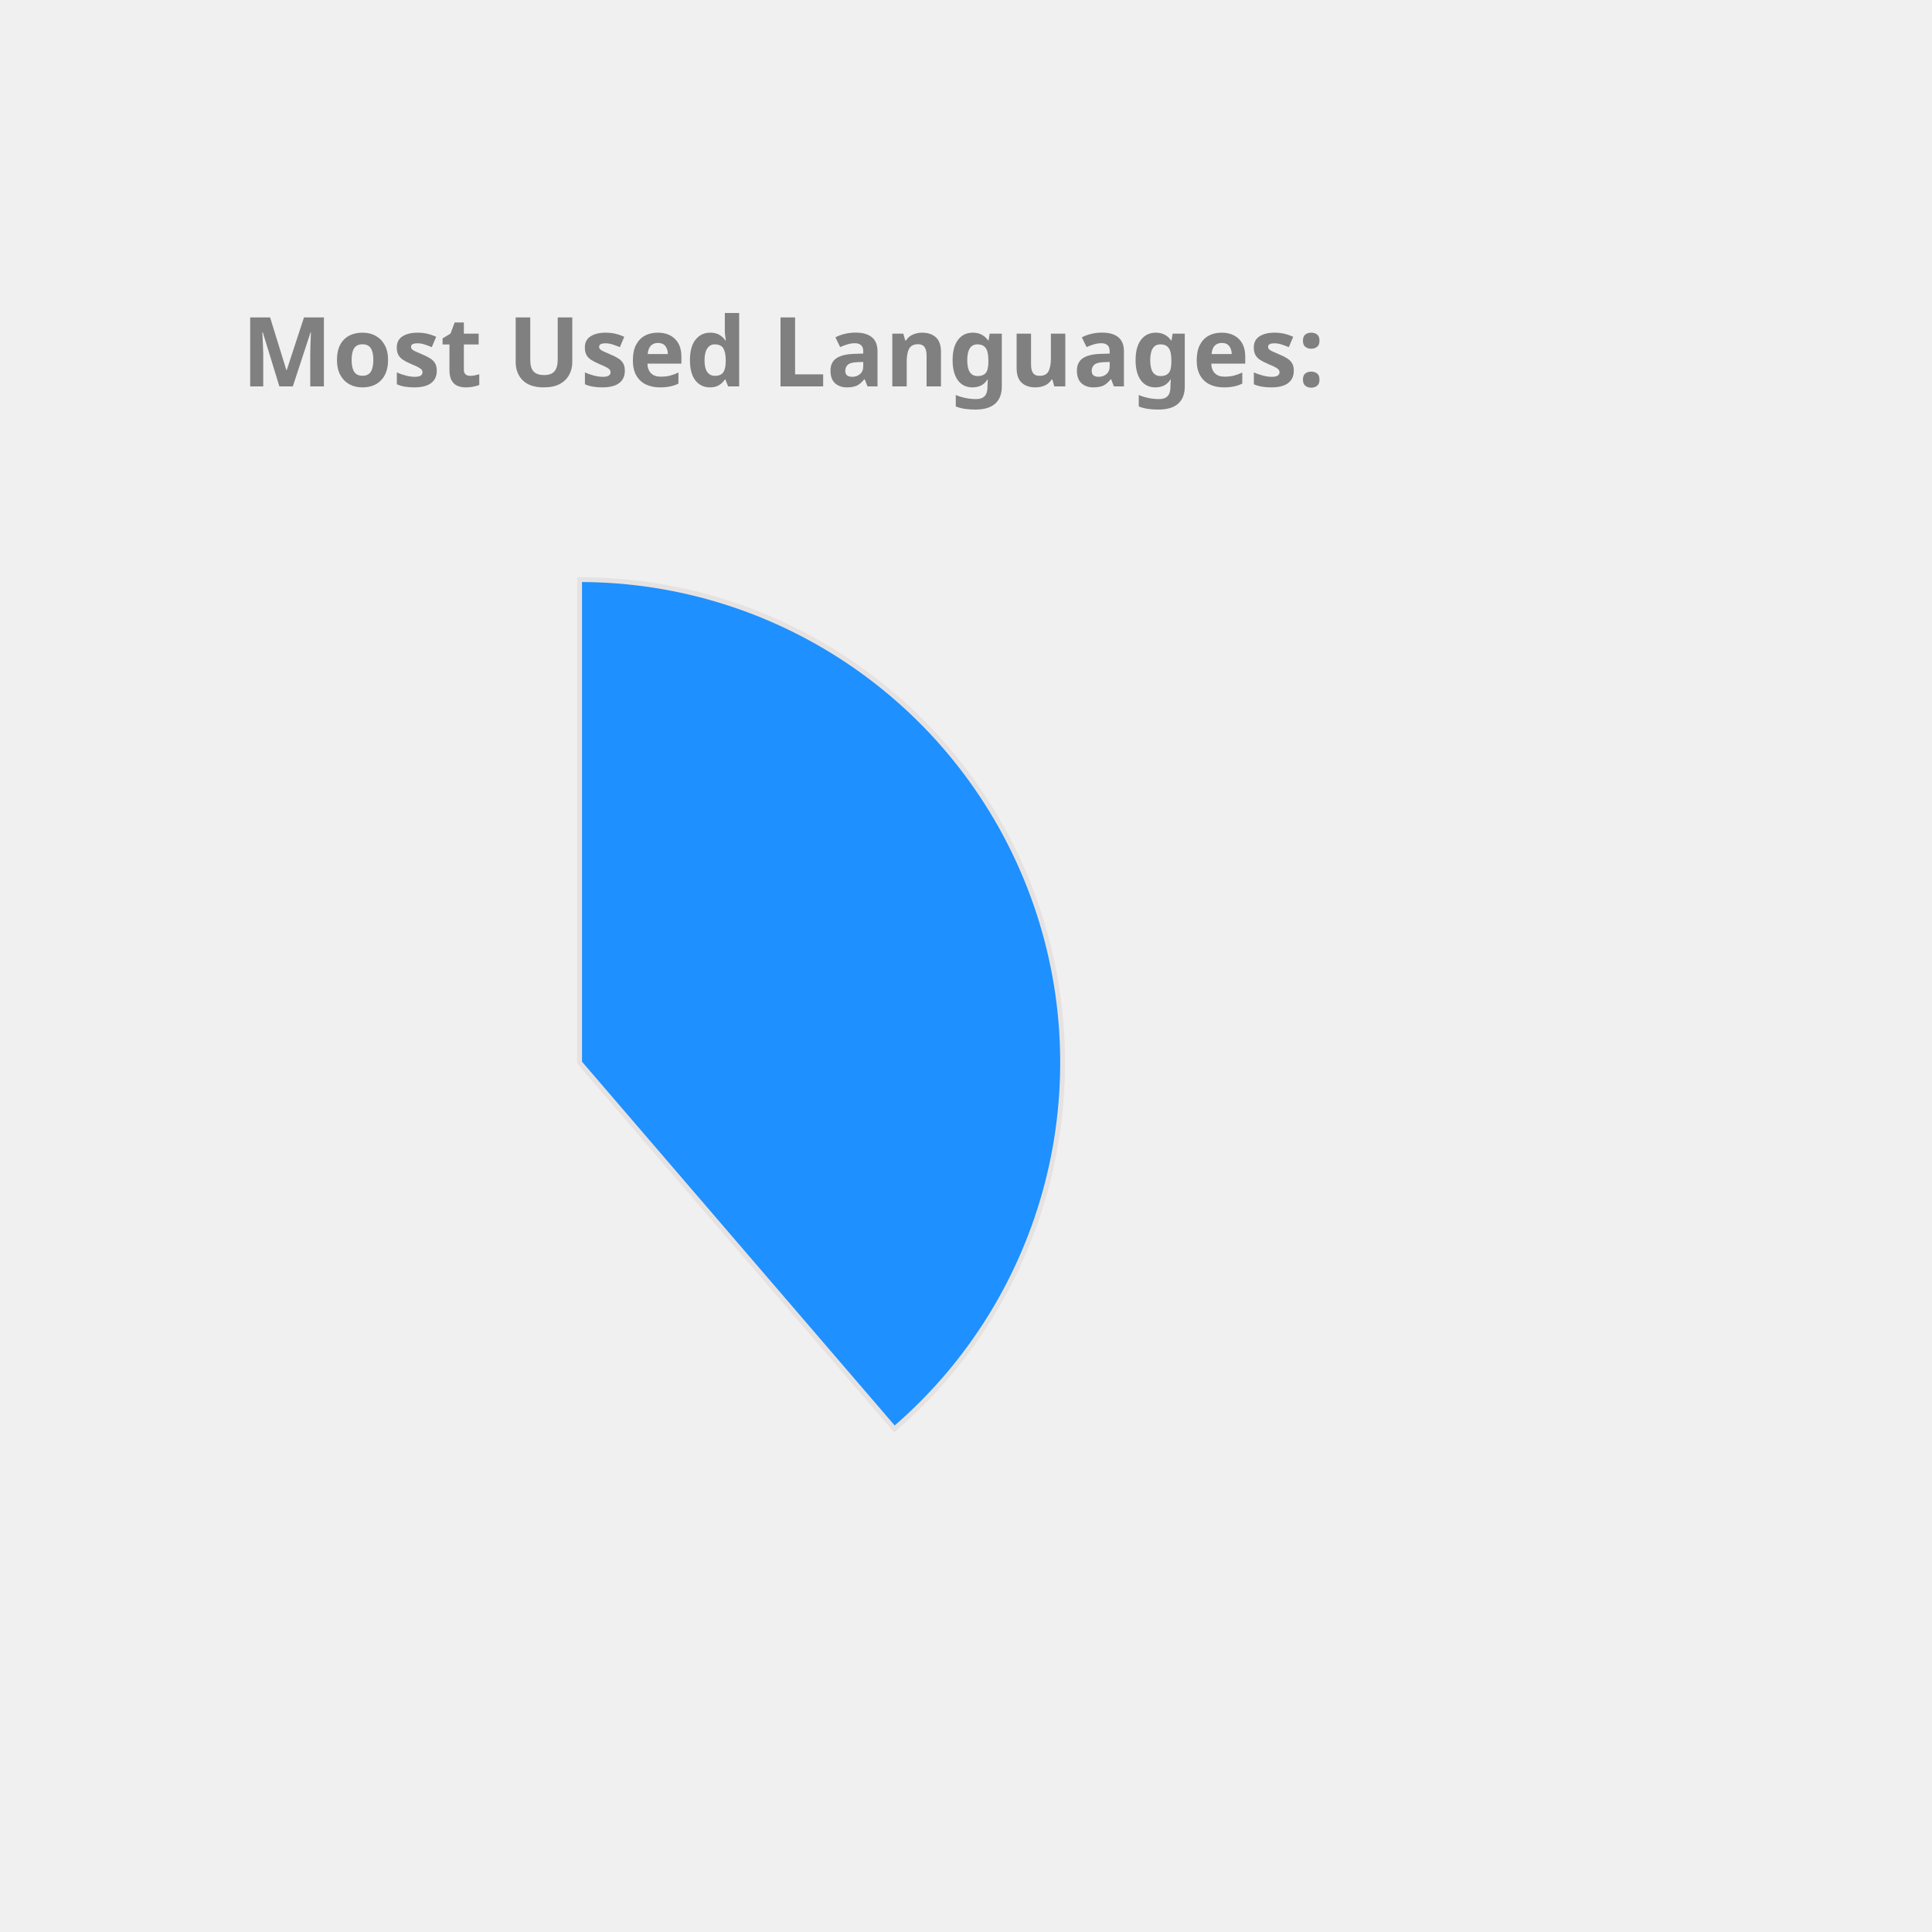
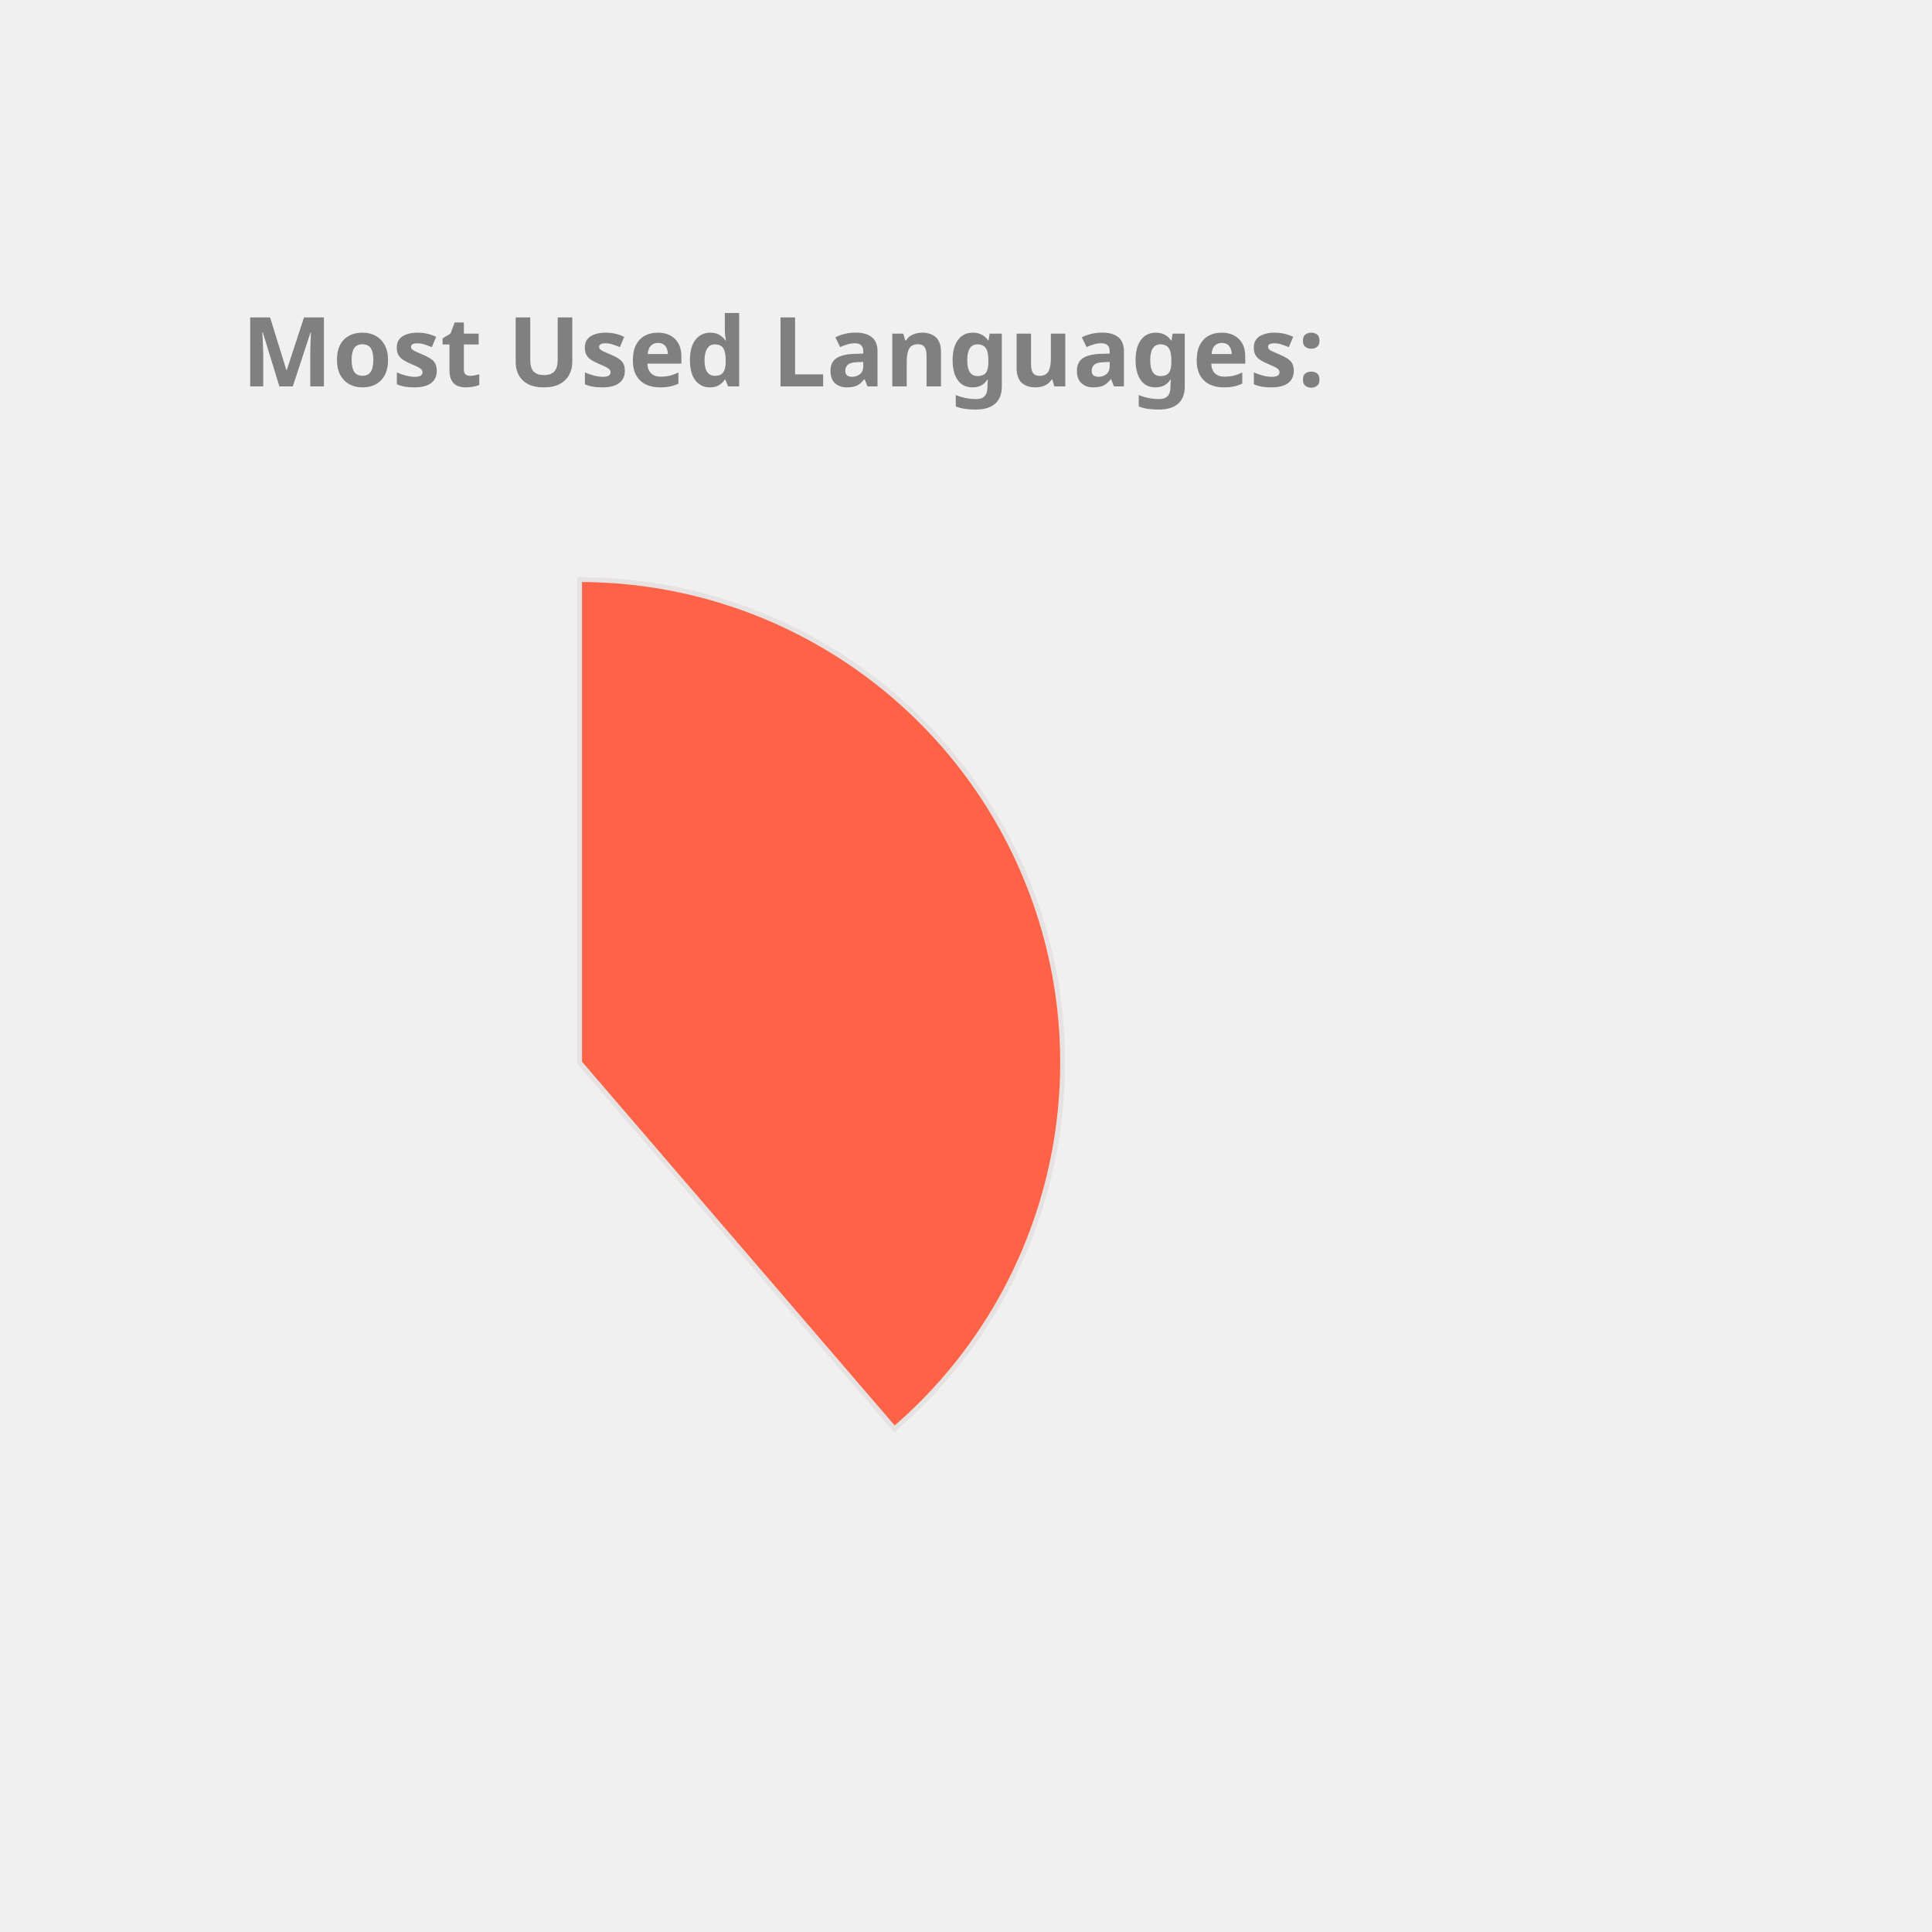
<svg xmlns="http://www.w3.org/2000/svg" height="350px" width="350px" viewBox="0 0 400 400">
  <style> 
        .label {
                font: bold 20px sans-serif;
                color: #404040;
                -webkit-text-stroke: 1px white;
        }

        path {
                stroke: #E6E2E1;
                stroke-width: 1px;
                transform: translate(60px, 100px);
        }

        .path_1 {
                animation: fadeIn 5s linear forwards;
        }

        .path_2 {
                transform: scale(0);
                animation: fadeIn 5s linear forwards 5s;
        }


        
        .path_3 {
                transform: scale(0);
                animation: fadeIn 5s linear forwards 10s;
        }


        .path_4 {
                transform: scale(0);
                animation: fadeIn 5s linear forwards 15s;
        }

        .path_5 {
                transform: scale(0);
                animation: fadeIn 5s linear forwards 20s;
        }

        .path_6 {
                transform: scale(0);
                animation: fadeIn 5s linear forwards 25s;
        }

        .path_7 {
                transform: scale(0);
                animation: fadeIn 5s linear forwards 30s;
        }

        .path_8 {
                transform: scale(0);
                animation: fadeIn 5s linear forwards 35s;
        }

        .path_9 {
                transform: scale(0);
                animation: fadeIn 5s linear forwards 40s;
        }

        .path_10 {
                transform: scale(0);
                animation: fadeIn 5s linear forwards 45s;
        }

        @keyframes fadeIn {
                0% {                        
                        transform: translate(250px, 300px) rotate(0deg) scale(0);
                        
                }
                50% {
                        transform: translate(150px, 220px) rotate(180deg) scale(0.5);
                        
                }
                
                100% {
                        transform: translate(60px, 120px) rotate(360deg) scale(1);
                        
                }
        }
        .txt_1 {
                opacity: 0;
                animation: txtShow 5s linear forwards 0s;
        }

        .txt_2 {
                opacity: 0;
                animation: txtShow 5s linear forwards 5s;
        }

        .txt_3 {
                opacity: 0;
                animation: txtShow 5s linear forwards 10s;
        }

        .txt_4 {
                opacity: 0;
                animation: txtShow 5s linear forwards 15s;
        }

        .txt_5 {
                opacity: 0;
                animation: txtShow 5s linear forwards 20s;
        }

        .txt_6 {
                opacity: 0;
                animation: txtShow 5s linear forwards 25s;
        }

        .txt_7 {
                opacity: 0;
                animation: txtShow 5s linear forwards 30s;
        }

        .txt_8 {
                opacity: 0;
                animation: txtShow 5s linear forwards 35s;
        }

        .txt_9 {
                opacity: 0;
                animation: txtShow 5s linear forwards 40s;
        }

        .txt_10 {
                opacity: 0;
                animation: txtShow 5s linear forwards 45s;
        }

        @keyframes txtShow {
                0% {                        
                        opacity: 0;
                        transform: translate(0px, 0px) scale(0);
                }
                100% {
                        opacity: 1;
                        transform: translate(0px, 0px) scale(1);
                        
                }
        }
</style>
-   <path class="path_1" d="M 60,120 L 60,20 A 100,100 0 0 1 125.183,195.836 Z" fill="DodgerBlue" stroke="#fff" stroke-width="2" />
-   <text class="txt_1" x="260" y="150" fill="DodgerBlue" stroke="DodgerBlue" stroke-width="1">Java</text>
-   <path class="path_2" d="M 60,120 L 125.183,195.836 A 100,100 0 0 1 -20.531,179.286 Z" fill="Crimson" stroke="#fff" stroke-width="2" />
-   <text class="txt_2" x="260" y="170" fill="Crimson" stroke="Crimson" stroke-width="1">TypeScript</text>
-   <path class="path_3" d="M 60,120 L -20.531,179.286 A 100,100 0 0 1 -27.631,71.825 Z" fill="Tan" stroke="#fff" stroke-width="2" />
-   <text class="txt_3" x="260" y="190" fill="Tan" stroke="Tan" stroke-width="1">JavaScript</text>
-   <path class="path_4" d="M 60,120 L -27.631,71.825 A 100,100 0 0 1 -10.265,48.846 Z" fill="Salmon" stroke="#fff" stroke-width="2" />
-   <text class="txt_4" x="260" y="210" fill="Salmon" stroke="Salmon" stroke-width="1">HTML</text>
-   <path class="path_5" d="M 60,120 L -10.265,48.846 A 100,100 0 0 1 11.825,32.369 Z" fill="Pink" stroke="#fff" stroke-width="2" />
-   <text class="txt_5" x="260" y="230" fill="Pink" stroke="Pink" stroke-width="1">Sass</text>
-   <path class="path_6" d="M 60,120 L 11.825,32.369 A 100,100 0 0 1 32.705,23.797 Z" fill="Gold" stroke="#fff" stroke-width="2" />
-   <text class="txt_6" x="260" y="250" fill="Gold" stroke="Gold" stroke-width="1">CSS</text>
-   <path class="path_7" d="M 60,120 L 32.705,23.797 A 100,100 0 0 1 42.498,21.544 Z" fill="RoyalBlue" stroke="#fff" stroke-width="2" />
-   <text class="txt_7" x="260" y="270" fill="RoyalBlue" stroke="RoyalBlue" stroke-width="1">Python</text>
-   <path class="path_8" d="M 60,120 L 42.498,21.544 A 100,100 0 0 1 51.841,20.333 Z" fill="DarkKhaki" stroke="#fff" stroke-width="2" />
-   <text class="txt_8" x="260" y="290" fill="DarkKhaki" stroke="DarkKhaki" stroke-width="1">Batchfile</text>
-   <path class="path_9" d="M 60,120 L 51.841,20.333 A 100,100 0 0 1 56.231,20.071 Z" fill="Chocolate" stroke="#fff" stroke-width="2" />
-   <text class="txt_9" x="260" y="310" fill="Chocolate" stroke="Chocolate" stroke-width="1">Mustache</text>
-   <path class="path_10" d="M 60,120 L 56.231,20.071 A 100,100 0 0 1 58.743,20.008 Z" fill="CornflowerBlue" stroke="#fff" stroke-width="2" />
-   <text class="txt_10" x="260" y="330" fill="CornflowerBlue" stroke="CornflowerBlue" stroke-width="1">SCSS</text>
+   <path class="path_1" d="M 60,120 L 60,20 A 100,100 0 0 1 125.183,195.836 Z" fill="Tomato" stroke="#fff" stroke-width="2" />
+   <text class="txt_1" x="260" y="150" fill="Tomato" stroke="Tomato" stroke-width="1">Java</text>
+   <path class="path_2" d="M 60,120 L 125.183,195.836 A 100,100 0 0 1 -20.531,179.286 Z" fill="Salmon" stroke="#fff" stroke-width="2" />
+   <text class="txt_2" x="260" y="170" fill="Salmon" stroke="Salmon" stroke-width="1">TypeScript</text>
+   <path class="path_3" d="M 60,120 L -20.531,179.286 A 100,100 0 0 1 -27.631,71.825 Z" fill="LightSeaGreen" stroke="#fff" stroke-width="2" />
+   <text class="txt_3" x="260" y="190" fill="LightSeaGreen" stroke="LightSeaGreen" stroke-width="1">JavaScript</text>
+   <path class="path_4" d="M 60,120 L -27.631,71.825 A 100,100 0 0 1 -10.265,48.846 Z" fill="MediumSlateBlue" stroke="#fff" stroke-width="2" />
+   <text class="txt_4" x="260" y="210" fill="MediumSlateBlue" stroke="MediumSlateBlue" stroke-width="1">HTML</text>
+   <path class="path_5" d="M 60,120 L -10.265,48.846 A 100,100 0 0 1 11.825,32.369 Z" fill="RosyBrown" stroke="#fff" stroke-width="2" />
+   <text class="txt_5" x="260" y="230" fill="RosyBrown" stroke="RosyBrown" stroke-width="1">Sass</text>
+   <path class="path_6" d="M 60,120 L 11.825,32.369 A 100,100 0 0 1 32.705,23.797 Z" fill="DodgerBlue" stroke="#fff" stroke-width="2" />
+   <text class="txt_6" x="260" y="250" fill="DodgerBlue" stroke="DodgerBlue" stroke-width="1">CSS</text>
+   <path class="path_7" d="M 60,120 L 32.705,23.797 A 100,100 0 0 1 42.498,21.544 Z" fill="Orchid" stroke="#fff" stroke-width="2" />
+   <text class="txt_7" x="260" y="270" fill="Orchid" stroke="Orchid" stroke-width="1">Python</text>
+   <path class="path_8" d="M 60,120 L 42.498,21.544 A 100,100 0 0 1 51.841,20.333 Z" fill="CornflowerBlue" stroke="#fff" stroke-width="2" />
+   <text class="txt_8" x="260" y="290" fill="CornflowerBlue" stroke="CornflowerBlue" stroke-width="1">Batchfile</text>
+   <path class="path_9" d="M 60,120 L 51.841,20.333 A 100,100 0 0 1 56.231,20.071 Z" fill="Crimson" stroke="#fff" stroke-width="2" />
+   <text class="txt_9" x="260" y="310" fill="Crimson" stroke="Crimson" stroke-width="1">Mustache</text>
+   <path class="path_10" d="M 60,120 L 56.231,20.071 A 100,100 0 0 1 58.743,20.008 Z" fill="MediumTurquoise" stroke="#fff" stroke-width="2" />
+   <text class="txt_10" x="260" y="330" fill="MediumTurquoise" stroke="MediumTurquoise" stroke-width="1">SCSS</text>
  <g class="label">
    <text x="50" y="80" fill="grey">Most Used Languages:</text>
  </g>
</svg>
